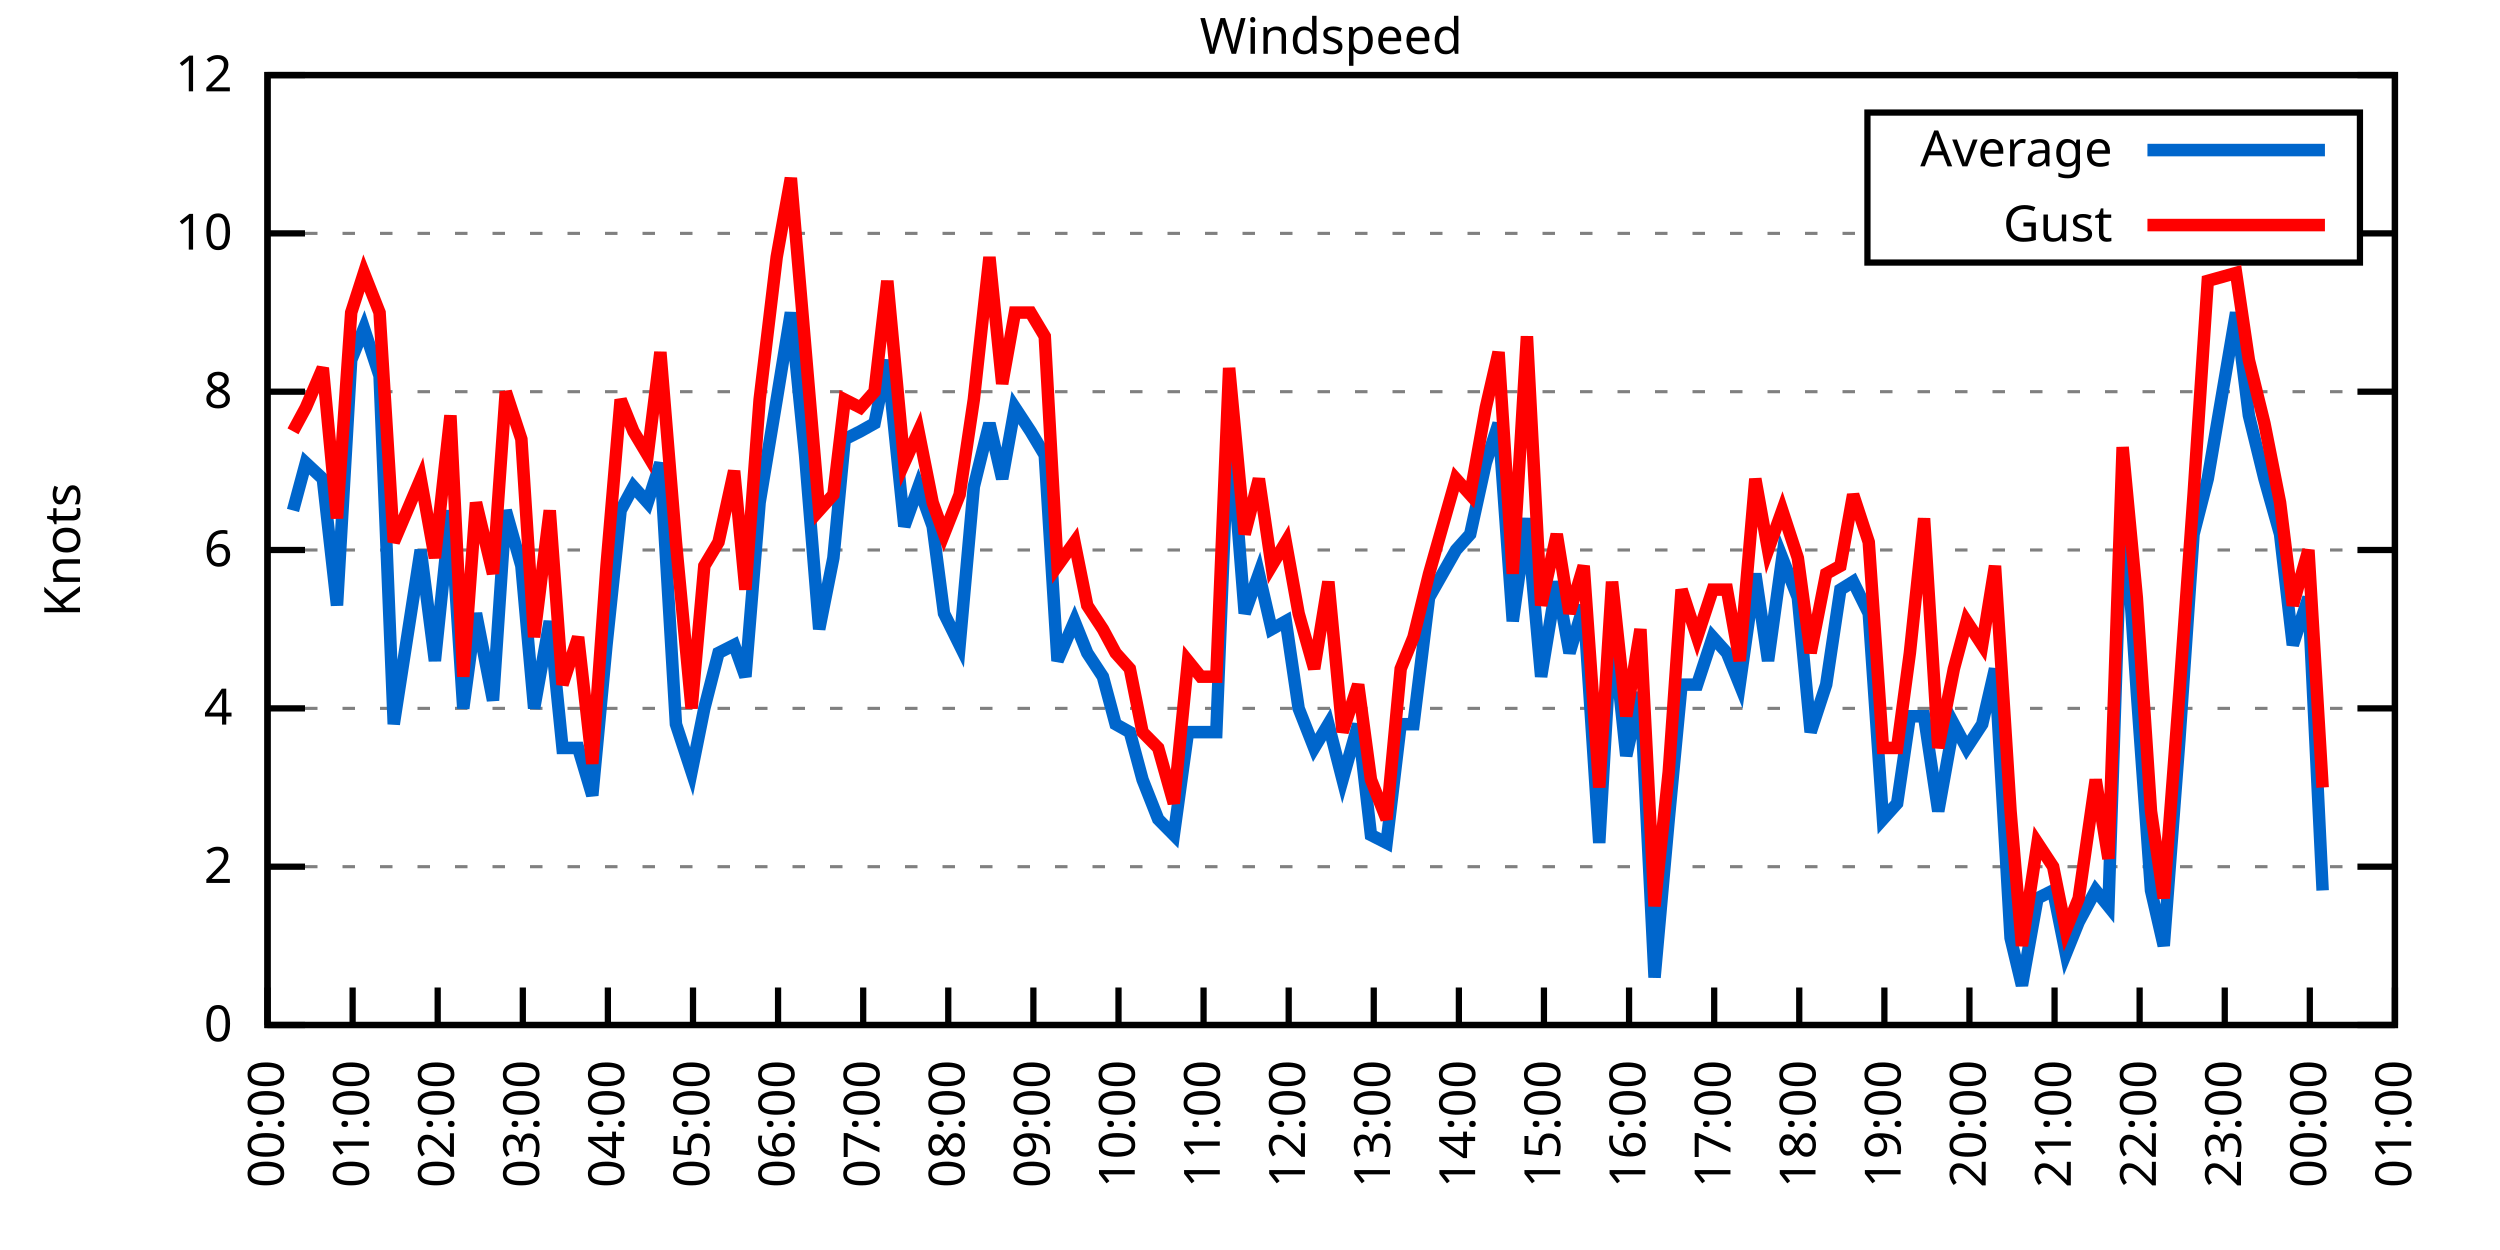
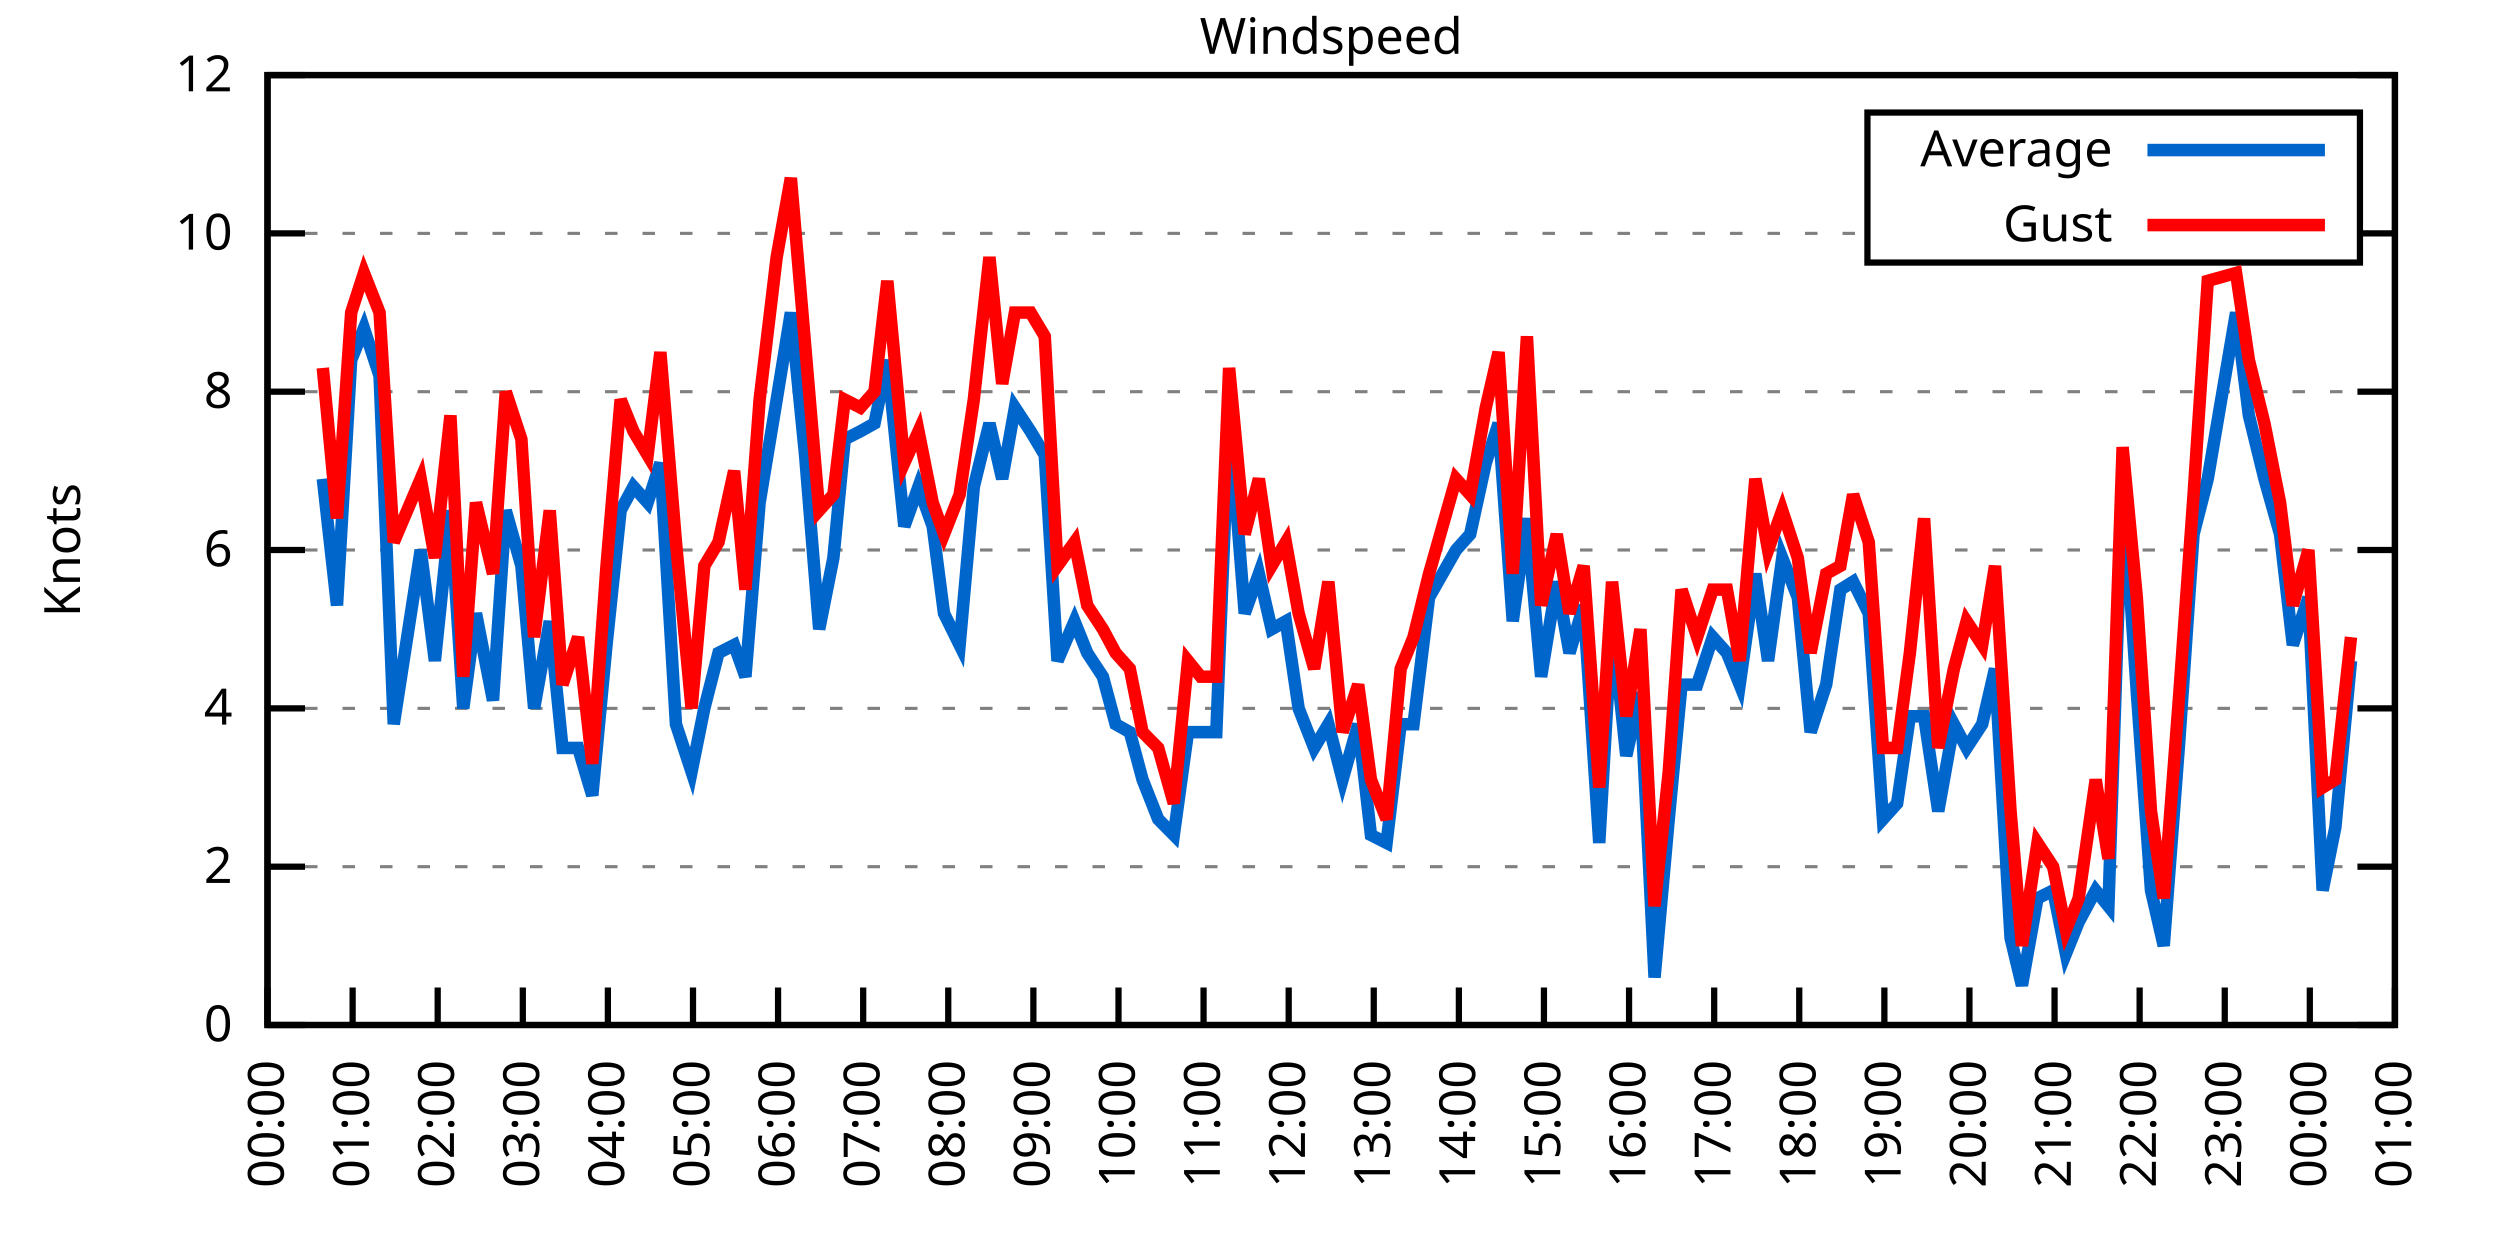
<svg xmlns="http://www.w3.org/2000/svg" xmlns:xlink="http://www.w3.org/1999/xlink" width="400" height="200" viewBox="0 0 400 200">
  <g id="gnuplot_canvas">
    <rect x="0" y="0" width="400" height="200" fill="none" />
    <defs>
      <circle id="gpDot" r="0.5" stroke-width="0.5" stroke="currentColor" />
      <path id="gpPt0" stroke-width="0.333" stroke="currentColor" d="M-1,0 h2 M0,-1 v2" />
      <path id="gpPt1" stroke-width="0.333" stroke="currentColor" d="M-1,-1 L1,1 M1,-1 L-1,1" />
      <path id="gpPt2" stroke-width="0.333" stroke="currentColor" d="M-1,0 L1,0 M0,-1 L0,1 M-1,-1 L1,1 M-1,1 L1,-1" />
      <rect id="gpPt3" stroke-width="0.333" stroke="currentColor" x="-1" y="-1" width="2" height="2" />
      <rect id="gpPt4" stroke-width="0.333" stroke="currentColor" fill="currentColor" x="-1" y="-1" width="2" height="2" />
      <circle id="gpPt5" stroke-width="0.333" stroke="currentColor" cx="0" cy="0" r="1" />
      <use xlink:href="#gpPt5" id="gpPt6" fill="currentColor" stroke="none" />
      <path id="gpPt7" stroke-width="0.333" stroke="currentColor" d="M0,-1.33 L-1.33,0.67 L1.33,0.67 z" />
      <use xlink:href="#gpPt7" id="gpPt8" fill="currentColor" stroke="none" />
      <use xlink:href="#gpPt7" id="gpPt9" stroke="currentColor" transform="rotate(180)" />
      <use xlink:href="#gpPt9" id="gpPt10" fill="currentColor" stroke="none" />
      <use xlink:href="#gpPt3" id="gpPt11" stroke="currentColor" transform="rotate(45)" />
      <use xlink:href="#gpPt11" id="gpPt12" fill="currentColor" stroke="none" />
      <path id="gpPt13" stroke-width="0.333" stroke="currentColor" d="M0,1.330 L1.265,0.411 L0.782,-1.067 L-0.782,-1.076 L-1.265,0.411 z" />
      <use xlink:href="#gpPt13" id="gpPt14" fill="currentColor" stroke="none" />
      <filter id="textbox" filterUnits="objectBoundingBox" x="0" y="0" height="1" width="1">
        <feFlood flood-color="white" flood-opacity="1" result="bgnd" />
        <feComposite in="SourceGraphic" in2="bgnd" operator="atop" />
      </filter>
      <filter id="greybox" filterUnits="objectBoundingBox" x="0" y="0" height="1" width="1">
        <feFlood flood-color="lightgrey" flood-opacity="1" result="grey" />
        <feComposite in="SourceGraphic" in2="grey" operator="atop" />
      </filter>
    </defs>
    <g fill="none" color="white" stroke="currentColor" stroke-width="1.00" stroke-linecap="butt" stroke-linejoin="miter">
</g>
    <g fill="none" color="black" stroke="currentColor" stroke-width="1.00" stroke-linecap="butt" stroke-linejoin="miter">
      <g stroke="none" shape-rendering="crispEdges">
        <polygon fill="rgb(255, 255, 255)" points="42.80,164.00 383.18,164.00 383.18,12.02 42.80,12.02 " />
      </g>
    </g>
    <g fill="none" color="black" stroke="currentColor" stroke-width="1.00" stroke-linecap="butt" stroke-linejoin="miter">
</g>
    <g fill="none" color="black" stroke="black" stroke-width="0.50" stroke-linecap="butt" stroke-linejoin="miter">
</g>
    <g fill="none" color="gray" stroke="currentColor" stroke-width="0.50" stroke-linecap="butt" stroke-linejoin="miter">
      <path stroke="gray" stroke-dasharray="2,4" class="gridline" d="M42.80,164.00 L383.19,164.00  " />
    </g>
    <g fill="none" color="gray" stroke="gray" stroke-width="1.00" stroke-linecap="butt" stroke-linejoin="miter">
</g>
    <g fill="none" color="black" stroke="currentColor" stroke-width="1.00" stroke-linecap="butt" stroke-linejoin="miter">
      <path stroke="black" d="M42.80,164.00 L48.80,164.00 M383.19,164.00 L377.19,164.00  " />
      <g transform="translate(37.20,166.60)" stroke="none" fill="black" font-family="Sans" font-size="8.00" text-anchor="end">
        <text>
          <tspan font-family="Sans"> 0</tspan>
        </text>
      </g>
    </g>
    <g fill="none" color="black" stroke="currentColor" stroke-width="1.00" stroke-linecap="butt" stroke-linejoin="miter">
</g>
    <g fill="none" color="black" stroke="black" stroke-width="0.50" stroke-linecap="butt" stroke-linejoin="miter">
</g>
    <g fill="none" color="gray" stroke="currentColor" stroke-width="0.50" stroke-linecap="butt" stroke-linejoin="miter">
      <path stroke="gray" stroke-dasharray="2,4" class="gridline" d="M42.80,138.67 L383.19,138.67  " />
    </g>
    <g fill="none" color="gray" stroke="gray" stroke-width="1.00" stroke-linecap="butt" stroke-linejoin="miter">
</g>
    <g fill="none" color="black" stroke="currentColor" stroke-width="1.00" stroke-linecap="butt" stroke-linejoin="miter">
      <path stroke="black" d="M42.80,138.67 L48.80,138.67 M383.19,138.67 L377.19,138.67  " />
      <g transform="translate(37.20,141.27)" stroke="none" fill="black" font-family="Sans" font-size="8.00" text-anchor="end">
        <text>
          <tspan font-family="Sans"> 2</tspan>
        </text>
      </g>
    </g>
    <g fill="none" color="black" stroke="currentColor" stroke-width="1.00" stroke-linecap="butt" stroke-linejoin="miter">
</g>
    <g fill="none" color="black" stroke="black" stroke-width="0.50" stroke-linecap="butt" stroke-linejoin="miter">
</g>
    <g fill="none" color="gray" stroke="currentColor" stroke-width="0.50" stroke-linecap="butt" stroke-linejoin="miter">
      <path stroke="gray" stroke-dasharray="2,4" class="gridline" d="M42.80,113.34 L383.19,113.34  " />
    </g>
    <g fill="none" color="gray" stroke="gray" stroke-width="1.00" stroke-linecap="butt" stroke-linejoin="miter">
</g>
    <g fill="none" color="black" stroke="currentColor" stroke-width="1.00" stroke-linecap="butt" stroke-linejoin="miter">
      <path stroke="black" d="M42.80,113.34 L48.80,113.34 M383.19,113.34 L377.19,113.34  " />
      <g transform="translate(37.20,115.94)" stroke="none" fill="black" font-family="Sans" font-size="8.00" text-anchor="end">
        <text>
          <tspan font-family="Sans"> 4</tspan>
        </text>
      </g>
    </g>
    <g fill="none" color="black" stroke="currentColor" stroke-width="1.00" stroke-linecap="butt" stroke-linejoin="miter">
</g>
    <g fill="none" color="black" stroke="black" stroke-width="0.50" stroke-linecap="butt" stroke-linejoin="miter">
</g>
    <g fill="none" color="gray" stroke="currentColor" stroke-width="0.50" stroke-linecap="butt" stroke-linejoin="miter">
      <path stroke="gray" stroke-dasharray="2,4" class="gridline" d="M42.80,88.00 L383.19,88.00  " />
    </g>
    <g fill="none" color="gray" stroke="gray" stroke-width="1.00" stroke-linecap="butt" stroke-linejoin="miter">
</g>
    <g fill="none" color="black" stroke="currentColor" stroke-width="1.00" stroke-linecap="butt" stroke-linejoin="miter">
      <path stroke="black" d="M42.80,88.00 L48.80,88.00 M383.19,88.00 L377.19,88.00  " />
      <g transform="translate(37.20,90.60)" stroke="none" fill="black" font-family="Sans" font-size="8.00" text-anchor="end">
        <text>
          <tspan font-family="Sans"> 6</tspan>
        </text>
      </g>
    </g>
    <g fill="none" color="black" stroke="currentColor" stroke-width="1.00" stroke-linecap="butt" stroke-linejoin="miter">
</g>
    <g fill="none" color="black" stroke="black" stroke-width="0.50" stroke-linecap="butt" stroke-linejoin="miter">
</g>
    <g fill="none" color="gray" stroke="currentColor" stroke-width="0.50" stroke-linecap="butt" stroke-linejoin="miter">
      <path stroke="gray" stroke-dasharray="2,4" class="gridline" d="M42.80,62.67 L383.19,62.67  " />
    </g>
    <g fill="none" color="gray" stroke="gray" stroke-width="1.00" stroke-linecap="butt" stroke-linejoin="miter">
</g>
    <g fill="none" color="black" stroke="currentColor" stroke-width="1.00" stroke-linecap="butt" stroke-linejoin="miter">
      <path stroke="black" d="M42.80,62.67 L48.80,62.67 M383.19,62.67 L377.19,62.67  " />
      <g transform="translate(37.20,65.27)" stroke="none" fill="black" font-family="Sans" font-size="8.00" text-anchor="end">
        <text>
          <tspan font-family="Sans"> 8</tspan>
        </text>
      </g>
    </g>
    <g fill="none" color="black" stroke="currentColor" stroke-width="1.00" stroke-linecap="butt" stroke-linejoin="miter">
</g>
    <g fill="none" color="black" stroke="black" stroke-width="0.50" stroke-linecap="butt" stroke-linejoin="miter">
</g>
    <g fill="none" color="gray" stroke="currentColor" stroke-width="0.50" stroke-linecap="butt" stroke-linejoin="miter">
      <path stroke="gray" stroke-dasharray="2,4" class="gridline" d="M42.80,37.34 L298.79,37.34 M377.59,37.34 L383.19,37.34  " />
    </g>
    <g fill="none" color="gray" stroke="gray" stroke-width="1.00" stroke-linecap="butt" stroke-linejoin="miter">
</g>
    <g fill="none" color="black" stroke="currentColor" stroke-width="1.00" stroke-linecap="butt" stroke-linejoin="miter">
      <path stroke="black" d="M42.80,37.34 L48.80,37.34 M383.19,37.34 L377.19,37.34  " />
      <g transform="translate(37.20,39.94)" stroke="none" fill="black" font-family="Sans" font-size="8.00" text-anchor="end">
        <text>
          <tspan font-family="Sans"> 10</tspan>
        </text>
      </g>
    </g>
    <g fill="none" color="black" stroke="currentColor" stroke-width="1.00" stroke-linecap="butt" stroke-linejoin="miter">
</g>
    <g fill="none" color="black" stroke="black" stroke-width="0.50" stroke-linecap="butt" stroke-linejoin="miter">
</g>
    <g fill="none" color="gray" stroke="currentColor" stroke-width="0.50" stroke-linecap="butt" stroke-linejoin="miter">
      <path stroke="gray" stroke-dasharray="2,4" class="gridline" d="M42.80,12.01 L383.19,12.01  " />
    </g>
    <g fill="none" color="gray" stroke="gray" stroke-width="1.00" stroke-linecap="butt" stroke-linejoin="miter">
</g>
    <g fill="none" color="black" stroke="currentColor" stroke-width="1.00" stroke-linecap="butt" stroke-linejoin="miter">
      <path stroke="black" d="M42.80,12.01 L48.80,12.01 M383.19,12.01 L377.19,12.01  " />
      <g transform="translate(37.20,14.61)" stroke="none" fill="black" font-family="Sans" font-size="8.00" text-anchor="end">
        <text>
          <tspan font-family="Sans"> 12</tspan>
        </text>
      </g>
    </g>
    <g fill="none" color="black" stroke="currentColor" stroke-width="1.00" stroke-linecap="butt" stroke-linejoin="miter">
      <path stroke="black" d="M42.80,164.00 L42.80,158.00  " />
      <g transform="translate(45.40,169.60) rotate(270.00)" stroke="none" fill="black" font-family="Sans" font-size="8.00" text-anchor="end">
        <text>
          <tspan font-family="Sans">00:00</tspan>
        </text>
      </g>
    </g>
    <g fill="none" color="black" stroke="currentColor" stroke-width="1.00" stroke-linecap="butt" stroke-linejoin="miter">
      <path stroke="black" d="M56.42,164.00 L56.42,158.00  " />
      <g transform="translate(59.02,169.60) rotate(270.00)" stroke="none" fill="black" font-family="Sans" font-size="8.00" text-anchor="end">
        <text>
          <tspan font-family="Sans">01:00</tspan>
        </text>
      </g>
    </g>
    <g fill="none" color="black" stroke="currentColor" stroke-width="1.00" stroke-linecap="butt" stroke-linejoin="miter">
      <path stroke="black" d="M70.03,164.00 L70.03,158.00  " />
      <g transform="translate(72.63,169.60) rotate(270.00)" stroke="none" fill="black" font-family="Sans" font-size="8.00" text-anchor="end">
        <text>
          <tspan font-family="Sans">02:00</tspan>
        </text>
      </g>
    </g>
    <g fill="none" color="black" stroke="currentColor" stroke-width="1.00" stroke-linecap="butt" stroke-linejoin="miter">
      <path stroke="black" d="M83.65,164.00 L83.65,158.00  " />
      <g transform="translate(86.25,169.60) rotate(270.00)" stroke="none" fill="black" font-family="Sans" font-size="8.00" text-anchor="end">
        <text>
          <tspan font-family="Sans">03:00</tspan>
        </text>
      </g>
    </g>
    <g fill="none" color="black" stroke="currentColor" stroke-width="1.00" stroke-linecap="butt" stroke-linejoin="miter">
      <path stroke="black" d="M97.26,164.00 L97.26,158.00  " />
      <g transform="translate(99.86,169.60) rotate(270.00)" stroke="none" fill="black" font-family="Sans" font-size="8.00" text-anchor="end">
        <text>
          <tspan font-family="Sans">04:00</tspan>
        </text>
      </g>
    </g>
    <g fill="none" color="black" stroke="currentColor" stroke-width="1.00" stroke-linecap="butt" stroke-linejoin="miter">
      <path stroke="black" d="M110.88,164.00 L110.88,158.00  " />
      <g transform="translate(113.48,169.60) rotate(270.00)" stroke="none" fill="black" font-family="Sans" font-size="8.00" text-anchor="end">
        <text>
          <tspan font-family="Sans">05:00</tspan>
        </text>
      </g>
    </g>
    <g fill="none" color="black" stroke="currentColor" stroke-width="1.00" stroke-linecap="butt" stroke-linejoin="miter">
      <path stroke="black" d="M124.49,164.00 L124.49,158.00  " />
      <g transform="translate(127.09,169.60) rotate(270.00)" stroke="none" fill="black" font-family="Sans" font-size="8.00" text-anchor="end">
        <text>
          <tspan font-family="Sans">06:00</tspan>
        </text>
      </g>
    </g>
    <g fill="none" color="black" stroke="currentColor" stroke-width="1.00" stroke-linecap="butt" stroke-linejoin="miter">
      <path stroke="black" d="M138.11,164.00 L138.11,158.00  " />
      <g transform="translate(140.71,169.60) rotate(270.00)" stroke="none" fill="black" font-family="Sans" font-size="8.00" text-anchor="end">
        <text>
          <tspan font-family="Sans">07:00</tspan>
        </text>
      </g>
    </g>
    <g fill="none" color="black" stroke="currentColor" stroke-width="1.00" stroke-linecap="butt" stroke-linejoin="miter">
      <path stroke="black" d="M151.72,164.00 L151.72,158.00  " />
      <g transform="translate(154.32,169.60) rotate(270.00)" stroke="none" fill="black" font-family="Sans" font-size="8.00" text-anchor="end">
        <text>
          <tspan font-family="Sans">08:00</tspan>
        </text>
      </g>
    </g>
    <g fill="none" color="black" stroke="currentColor" stroke-width="1.00" stroke-linecap="butt" stroke-linejoin="miter">
      <path stroke="black" d="M165.34,164.00 L165.34,158.00  " />
      <g transform="translate(167.94,169.60) rotate(270.00)" stroke="none" fill="black" font-family="Sans" font-size="8.00" text-anchor="end">
        <text>
          <tspan font-family="Sans">09:00</tspan>
        </text>
      </g>
    </g>
    <g fill="none" color="black" stroke="currentColor" stroke-width="1.00" stroke-linecap="butt" stroke-linejoin="miter">
      <path stroke="black" d="M178.96,164.00 L178.96,158.00  " />
      <g transform="translate(181.56,169.60) rotate(270.00)" stroke="none" fill="black" font-family="Sans" font-size="8.00" text-anchor="end">
        <text>
          <tspan font-family="Sans">10:00</tspan>
        </text>
      </g>
    </g>
    <g fill="none" color="black" stroke="currentColor" stroke-width="1.00" stroke-linecap="butt" stroke-linejoin="miter">
      <path stroke="black" d="M192.57,164.00 L192.57,158.00  " />
      <g transform="translate(195.17,169.60) rotate(270.00)" stroke="none" fill="black" font-family="Sans" font-size="8.00" text-anchor="end">
        <text>
          <tspan font-family="Sans">11:00</tspan>
        </text>
      </g>
    </g>
    <g fill="none" color="black" stroke="currentColor" stroke-width="1.00" stroke-linecap="butt" stroke-linejoin="miter">
      <path stroke="black" d="M206.19,164.00 L206.19,158.00  " />
      <g transform="translate(208.79,169.60) rotate(270.00)" stroke="none" fill="black" font-family="Sans" font-size="8.00" text-anchor="end">
        <text>
          <tspan font-family="Sans">12:00</tspan>
        </text>
      </g>
    </g>
    <g fill="none" color="black" stroke="currentColor" stroke-width="1.00" stroke-linecap="butt" stroke-linejoin="miter">
      <path stroke="black" d="M219.80,164.00 L219.80,158.00  " />
      <g transform="translate(222.40,169.60) rotate(270.00)" stroke="none" fill="black" font-family="Sans" font-size="8.00" text-anchor="end">
        <text>
          <tspan font-family="Sans">13:00</tspan>
        </text>
      </g>
    </g>
    <g fill="none" color="black" stroke="currentColor" stroke-width="1.00" stroke-linecap="butt" stroke-linejoin="miter">
      <path stroke="black" d="M233.42,164.00 L233.42,158.00  " />
      <g transform="translate(236.02,169.60) rotate(270.00)" stroke="none" fill="black" font-family="Sans" font-size="8.00" text-anchor="end">
        <text>
          <tspan font-family="Sans">14:00</tspan>
        </text>
      </g>
    </g>
    <g fill="none" color="black" stroke="currentColor" stroke-width="1.00" stroke-linecap="butt" stroke-linejoin="miter">
      <path stroke="black" d="M247.03,164.00 L247.03,158.00  " />
      <g transform="translate(249.63,169.60) rotate(270.00)" stroke="none" fill="black" font-family="Sans" font-size="8.00" text-anchor="end">
        <text>
          <tspan font-family="Sans">15:00</tspan>
        </text>
      </g>
    </g>
    <g fill="none" color="black" stroke="currentColor" stroke-width="1.00" stroke-linecap="butt" stroke-linejoin="miter">
      <path stroke="black" d="M260.65,164.00 L260.65,158.00  " />
      <g transform="translate(263.25,169.60) rotate(270.00)" stroke="none" fill="black" font-family="Sans" font-size="8.00" text-anchor="end">
        <text>
          <tspan font-family="Sans">16:00</tspan>
        </text>
      </g>
    </g>
    <g fill="none" color="black" stroke="currentColor" stroke-width="1.00" stroke-linecap="butt" stroke-linejoin="miter">
      <path stroke="black" d="M274.27,164.00 L274.27,158.00  " />
      <g transform="translate(276.87,169.60) rotate(270.00)" stroke="none" fill="black" font-family="Sans" font-size="8.00" text-anchor="end">
        <text>
          <tspan font-family="Sans">17:00</tspan>
        </text>
      </g>
    </g>
    <g fill="none" color="black" stroke="currentColor" stroke-width="1.00" stroke-linecap="butt" stroke-linejoin="miter">
      <path stroke="black" d="M287.88,164.00 L287.88,158.00  " />
      <g transform="translate(290.48,169.60) rotate(270.00)" stroke="none" fill="black" font-family="Sans" font-size="8.00" text-anchor="end">
        <text>
          <tspan font-family="Sans">18:00</tspan>
        </text>
      </g>
    </g>
    <g fill="none" color="black" stroke="currentColor" stroke-width="1.00" stroke-linecap="butt" stroke-linejoin="miter">
      <path stroke="black" d="M301.50,164.00 L301.50,158.00  " />
      <g transform="translate(304.10,169.60) rotate(270.00)" stroke="none" fill="black" font-family="Sans" font-size="8.00" text-anchor="end">
        <text>
          <tspan font-family="Sans">19:00</tspan>
        </text>
      </g>
    </g>
    <g fill="none" color="black" stroke="currentColor" stroke-width="1.00" stroke-linecap="butt" stroke-linejoin="miter">
      <path stroke="black" d="M315.11,164.00 L315.11,158.00  " />
      <g transform="translate(317.71,169.60) rotate(270.00)" stroke="none" fill="black" font-family="Sans" font-size="8.00" text-anchor="end">
        <text>
          <tspan font-family="Sans">20:00</tspan>
        </text>
      </g>
    </g>
    <g fill="none" color="black" stroke="currentColor" stroke-width="1.00" stroke-linecap="butt" stroke-linejoin="miter">
      <path stroke="black" d="M328.73,164.00 L328.73,158.00  " />
      <g transform="translate(331.33,169.60) rotate(270.00)" stroke="none" fill="black" font-family="Sans" font-size="8.00" text-anchor="end">
        <text>
          <tspan font-family="Sans">21:00</tspan>
        </text>
      </g>
    </g>
    <g fill="none" color="black" stroke="currentColor" stroke-width="1.00" stroke-linecap="butt" stroke-linejoin="miter">
      <path stroke="black" d="M342.34,164.00 L342.34,158.00  " />
      <g transform="translate(344.94,169.60) rotate(270.00)" stroke="none" fill="black" font-family="Sans" font-size="8.00" text-anchor="end">
        <text>
          <tspan font-family="Sans">22:00</tspan>
        </text>
      </g>
    </g>
    <g fill="none" color="black" stroke="currentColor" stroke-width="1.00" stroke-linecap="butt" stroke-linejoin="miter">
      <path stroke="black" d="M355.96,164.00 L355.96,158.00  " />
      <g transform="translate(358.56,169.60) rotate(270.00)" stroke="none" fill="black" font-family="Sans" font-size="8.00" text-anchor="end">
        <text>
          <tspan font-family="Sans">23:00</tspan>
        </text>
      </g>
    </g>
    <g fill="none" color="black" stroke="currentColor" stroke-width="1.00" stroke-linecap="butt" stroke-linejoin="miter">
      <path stroke="black" d="M369.57,164.00 L369.57,158.00  " />
      <g transform="translate(372.17,169.60) rotate(270.00)" stroke="none" fill="black" font-family="Sans" font-size="8.00" text-anchor="end">
        <text>
          <tspan font-family="Sans">00:00</tspan>
        </text>
      </g>
    </g>
    <g fill="none" color="black" stroke="currentColor" stroke-width="1.00" stroke-linecap="butt" stroke-linejoin="miter">
      <path stroke="black" d="M383.19,164.00 L383.19,158.00  " />
      <g transform="translate(385.79,169.60) rotate(270.00)" stroke="none" fill="black" font-family="Sans" font-size="8.00" text-anchor="end">
        <text>
          <tspan font-family="Sans">01:00</tspan>
        </text>
      </g>
    </g>
    <g fill="none" color="black" stroke="currentColor" stroke-width="1.00" stroke-linecap="butt" stroke-linejoin="miter">
</g>
    <g fill="none" color="black" stroke="currentColor" stroke-width="1.00" stroke-linecap="butt" stroke-linejoin="miter">
      <path stroke="black" d="M42.80,12.01 L42.80,164.00 L383.19,164.00 L383.19,12.01 L42.80,12.01 Z  " />
    </g>
    <g fill="none" color="black" stroke="currentColor" stroke-width="1.00" stroke-linecap="butt" stroke-linejoin="miter">
</g>
    <g fill="none" color="black" stroke="currentColor" stroke-width="1.00" stroke-linecap="butt" stroke-linejoin="miter">
      <path stroke="black" d="M298.79,42.01 L298.79,18.01 L377.59,18.01 L377.59,42.01 L298.79,42.01 Z  " />
    </g>
    <g id="Windspeed_plot_1">
      <g fill="none" color="white" stroke="black" stroke-width="2.00" stroke-linecap="butt" stroke-linejoin="miter">
</g>
      <g fill="none" color="black" stroke="currentColor" stroke-width="2.00" stroke-linecap="butt" stroke-linejoin="miter">
        <g transform="translate(337.99,26.61)" stroke="none" fill="black" font-family="Sans" font-size="8.00" text-anchor="end">
          <text>
            <tspan font-family="Sans">Average</tspan>
          </text>
        </g>
      </g>
      <g fill="none" color="black" stroke="currentColor" stroke-width="2.00" stroke-linecap="butt" stroke-linejoin="miter">
-         <path stroke="rgb(  0, 102, 204)" d="M343.59,24.01 L371.99,24.01 M46.88,81.67 L48.93,74.07 L51.65,76.61 L53.92,96.87 L56.19,57.61 L58.23,52.54   L60.73,60.14 L63.00,115.87 L67.31,88.00 L69.58,105.74 L72.07,81.67 L74.12,113.34 L76.16,98.14 L78.88,112.07   L80.92,81.67 L83.42,90.54 L85.46,113.34 L87.96,99.40 L90.00,119.67 L92.50,119.67 L94.77,127.27 L97.04,103.20   L99.30,81.67 L101.35,77.87 L103.62,80.41 L105.66,74.07 L108.15,115.87 L110.65,123.47 L112.69,113.34 L114.96,104.47   L117.46,103.20 L119.27,108.27 L121.54,80.41 L124.27,63.94 L126.54,50.01 L128.81,72.81 L131.07,100.67 L133.34,89.27   L135.16,70.27 L137.66,69.01 L139.92,67.74 L141.97,57.61 L144.69,84.21 L146.96,77.87 L149.23,84.21 L151.04,98.14   L153.54,103.20 L155.81,77.87 L158.31,67.74 L160.35,76.61 L162.39,65.21 L164.89,69.01 L167.16,72.81 L169.20,105.74   L171.92,99.40 L173.96,104.47 L176.46,108.27 L178.50,115.87 L180.77,117.14 L182.81,124.74 L185.31,131.07 L187.81,133.60   L190.08,117.14 L192.12,117.14 L194.61,117.14 L196.66,66.47 L199.15,98.14 L201.42,91.80 L203.46,100.67 L205.73,99.40   L207.78,113.34 L210.27,119.67 L212.54,115.87 L214.81,124.74 L217.31,115.87 L219.35,133.60 L221.85,134.87 L224.11,115.87   L226.16,115.87 L228.65,95.60 L232.96,88.00 L235.23,85.47 L237.73,74.07 L239.77,67.74 L242.04,99.40 L244.31,82.94   L246.58,108.27 L249.08,93.07 L251.12,104.47 L253.39,96.87 L255.88,134.87 L257.93,99.40 L260.20,120.94 L262.47,110.80   L264.73,156.40 L267.00,131.07 L269.05,109.54 L271.54,109.54 L274.04,101.94 L276.31,104.47 L278.35,109.54 L280.85,91.80   L282.89,105.74 L285.16,89.27 L287.65,95.60 L289.70,117.14 L292.19,109.54 L294.46,94.34 L296.50,93.07 L299.00,98.14   L301.27,131.07 L303.54,128.54 L305.58,114.60 L307.85,114.60 L310.12,129.80 L312.62,115.87 L314.66,119.67 L317.15,115.87   L319.20,107.00 L321.69,150.07 L323.51,157.67 L326.00,143.73 L328.50,142.47 L330.54,152.60 L332.59,147.53 L335.31,142.47   L337.35,145.00 L339.62,76.61 L341.89,110.80 L344.16,142.47 L346.20,151.33 L348.70,118.40 L350.97,85.47 L353.24,76.61   L357.77,50.01 L359.82,66.47 L362.31,76.61 L364.81,85.47 L366.85,103.20 L369.35,95.60 L371.62,142.47  " />
+         <path stroke="rgb(  0, 102, 204)" d="M343.59,24.01 L371.99,24.01 M51.65,76.61 L53.92,96.87 L56.19,57.61 L58.23,52.54 L60.73,60.14 L63.00,115.87   L67.31,88.00 L69.58,105.74 L72.07,81.67 L74.12,113.34 L76.16,98.14 L78.88,112.07 L80.92,81.67 L83.42,90.54   L85.46,113.34 L87.96,99.40 L90.00,119.67 L92.50,119.67 L94.77,127.27 L97.04,103.20 L99.30,81.67 L101.35,77.87   L103.62,80.41 L105.66,74.07 L108.15,115.87 L110.65,123.47 L112.69,113.34 L114.96,104.47 L117.46,103.20 L119.27,108.27   L121.54,80.41 L124.27,63.94 L126.54,50.01 L128.81,72.81 L131.07,100.67 L133.34,89.27 L135.16,70.27 L137.66,69.01   L139.92,67.74 L141.97,57.61 L144.69,84.21 L146.96,77.87 L149.23,84.21 L151.04,98.14 L153.54,103.20 L155.81,77.87   L158.31,67.74 L160.35,76.61 L162.39,65.21 L164.89,69.01 L167.16,72.81 L169.20,105.74 L171.92,99.40 L173.96,104.47   L176.46,108.27 L178.50,115.87 L180.77,117.14 L182.81,124.74 L185.31,131.07 L187.81,133.60 L190.08,117.14 L192.12,117.14   L194.61,117.14 L196.66,66.47 L199.15,98.14 L201.42,91.80 L203.46,100.67 L205.73,99.40 L207.78,113.34 L210.27,119.67   L212.54,115.87 L214.81,124.74 L217.31,115.87 L219.35,133.60 L221.85,134.87 L224.11,115.87 L226.16,115.87 L228.65,95.60   L232.96,88.00 L235.23,85.47 L237.73,74.07 L239.77,67.74 L242.04,99.40 L244.31,82.94 L246.58,108.27 L249.08,93.07   L251.12,104.47 L253.39,96.87 L255.88,134.87 L257.93,99.40 L260.20,120.94 L262.47,110.80 L264.73,156.40 L267.00,131.07   L269.05,109.54 L271.54,109.54 L274.04,101.94 L276.31,104.47 L278.35,109.54 L280.85,91.80 L282.89,105.74 L285.16,89.27   L287.65,95.60 L289.70,117.14 L292.19,109.54 L294.46,94.34 L296.50,93.07 L299.00,98.14 L301.27,131.07 L303.54,128.54   L305.58,114.60 L307.85,114.60 L310.12,129.80 L312.62,115.87 L314.66,119.67 L317.15,115.87 L319.20,107.00 L321.69,150.07   L323.51,157.67 L326.00,143.73 L328.50,142.47 L330.54,152.60 L332.59,147.53 L335.31,142.47 L337.35,145.00 L339.62,76.61   L341.89,110.80 L344.16,142.47 L346.20,151.33 L348.70,118.40 L350.97,85.47 L353.24,76.61 L357.77,50.01 L359.82,66.47   L362.31,76.61 L364.81,85.47 L366.85,103.20 L369.35,95.60 L371.62,142.47 L373.66,132.34 L376.16,105.74  " />
      </g>
    </g>
    <g id="Windspeed_plot_2">
      <g fill="none" color="black" stroke="currentColor" stroke-width="2.00" stroke-linecap="butt" stroke-linejoin="miter">
        <g transform="translate(337.99,38.61)" stroke="none" fill="black" font-family="Sans" font-size="8.00" text-anchor="end">
          <text>
            <tspan font-family="Sans">Gust</tspan>
          </text>
        </g>
      </g>
      <g fill="none" color="black" stroke="currentColor" stroke-width="2.00" stroke-linecap="butt" stroke-linejoin="miter">
-         <path stroke="rgb(255,   0,   0)" d="M343.59,36.01 L371.99,36.01 M46.88,69.01 L48.93,65.21 L51.65,58.87 L53.92,82.94 L56.19,50.01 L58.23,43.67   L60.73,50.01 L63.00,86.74 L67.31,76.61 L69.58,89.27 L72.07,66.47 L74.12,108.27 L76.16,80.41 L78.88,91.80   L80.92,62.67 L83.42,70.27 L85.46,101.94 L87.96,81.67 L90.00,109.54 L92.50,101.94 L94.77,122.20 L97.04,90.54   L99.30,63.94 L101.35,69.01 L103.62,72.81 L105.66,56.34 L108.15,86.74 L110.65,113.34 L112.69,90.54 L114.96,86.74   L117.46,75.34 L119.27,94.34 L121.54,63.94 L124.27,41.14 L126.54,28.48 L128.81,55.07 L131.07,81.67 L133.34,79.14   L135.16,63.94 L137.66,65.21 L139.92,62.67 L141.97,44.94 L144.69,74.07 L146.96,69.01 L149.23,80.41 L151.04,85.47   L153.54,79.14 L155.81,63.94 L158.31,41.14 L160.35,61.41 L162.39,50.01 L164.89,50.01 L167.16,53.81 L169.20,90.54   L171.92,86.74 L173.96,96.87 L176.46,100.67 L178.50,104.47 L180.77,107.00 L182.81,117.14 L185.31,119.67 L187.81,128.54   L190.08,105.74 L192.12,108.27 L194.61,108.27 L196.66,58.87 L199.15,85.47 L201.42,76.61 L203.46,90.54 L205.73,86.74   L207.78,98.14 L210.27,107.00 L212.54,93.07 L214.81,117.14 L217.31,109.54 L219.35,124.74 L221.85,131.07 L224.11,107.00   L226.16,101.94 L228.65,91.80 L232.96,76.61 L235.23,79.14 L237.73,65.21 L239.77,56.34 L242.04,91.80 L244.31,53.81   L246.58,96.87 L249.08,85.47 L251.12,98.14 L253.39,90.54 L255.88,126.00 L257.93,93.07 L260.20,114.60 L262.47,100.67   L264.73,145.00 L267.00,123.47 L269.05,94.34 L271.54,101.94 L274.04,94.34 L276.31,94.34 L278.35,105.74 L280.85,76.61   L282.89,88.00 L285.16,81.67 L287.65,89.27 L289.70,104.47 L292.19,91.80 L294.46,90.54 L296.50,79.14 L299.00,86.74   L301.27,119.67 L303.54,119.67 L305.58,104.47 L307.85,82.94 L310.12,119.67 L312.62,107.00 L314.66,99.40 L317.15,103.20   L319.20,90.54 L321.69,129.80 L323.51,151.33 L326.00,134.87 L328.50,138.67 L330.54,148.80 L332.59,143.73 L335.31,124.74   L337.35,137.40 L339.62,71.54 L341.89,95.60 L344.16,129.80 L346.20,143.73 L348.70,110.80 L350.97,79.14 L353.24,44.94   L357.77,43.67 L359.82,57.61 L362.31,67.74 L364.81,80.41 L366.85,96.87 L369.35,88.00 L371.62,126.00  " />
+         <path stroke="rgb(255,   0,   0)" d="M343.59,36.01 L371.99,36.01 M51.65,58.87 L53.92,82.94 L56.19,50.01 L58.23,43.67 L60.73,50.01 L63.00,86.74   L67.31,76.61 L69.58,89.27 L72.07,66.47 L74.12,108.27 L76.16,80.41 L78.88,91.80 L80.92,62.67 L83.42,70.27   L85.46,101.94 L87.96,81.67 L90.00,109.54 L92.50,101.94 L94.77,122.20 L97.04,90.54 L99.30,63.94 L101.35,69.01   L103.62,72.81 L105.66,56.34 L108.15,86.74 L110.65,113.34 L112.69,90.54 L114.96,86.74 L117.46,75.34 L119.27,94.34   L121.54,63.94 L124.27,41.14 L126.54,28.48 L128.81,55.07 L131.07,81.67 L133.34,79.14 L135.16,63.94 L137.66,65.21   L139.92,62.67 L141.97,44.94 L144.69,74.07 L146.96,69.01 L149.23,80.41 L151.04,85.47 L153.54,79.14 L155.81,63.94   L158.31,41.14 L160.35,61.41 L162.39,50.01 L164.89,50.01 L167.16,53.81 L169.20,90.54 L171.92,86.74 L173.96,96.87   L176.46,100.67 L178.50,104.47 L180.77,107.00 L182.81,117.14 L185.31,119.67 L187.81,128.54 L190.08,105.74 L192.12,108.27   L194.61,108.27 L196.66,58.87 L199.15,85.47 L201.42,76.61 L203.46,90.54 L205.73,86.74 L207.78,98.14 L210.27,107.00   L212.54,93.07 L214.81,117.14 L217.31,109.54 L219.35,124.74 L221.85,131.07 L224.11,107.00 L226.16,101.94 L228.65,91.80   L232.96,76.61 L235.23,79.14 L237.73,65.21 L239.77,56.34 L242.04,91.80 L244.31,53.81 L246.58,96.87 L249.08,85.47   L251.12,98.14 L253.39,90.54 L255.88,126.00 L257.93,93.07 L260.20,114.60 L262.47,100.67 L264.73,145.00 L267.00,123.47   L269.05,94.34 L271.54,101.94 L274.04,94.34 L276.31,94.34 L278.35,105.74 L280.85,76.61 L282.89,88.00 L285.16,81.67   L287.65,89.27 L289.70,104.47 L292.19,91.80 L294.46,90.54 L296.50,79.14 L299.00,86.74 L301.27,119.67 L303.54,119.67   L305.58,104.47 L307.85,82.94 L310.12,119.67 L312.62,107.00 L314.66,99.40 L317.15,103.20 L319.20,90.54 L321.69,129.80   L323.51,151.33 L326.00,134.87 L328.50,138.67 L330.54,148.80 L332.59,143.73 L335.31,124.74 L337.35,137.40 L339.62,71.54   L341.89,95.60 L344.16,129.80 L346.20,143.73 L348.70,110.80 L350.97,79.14 L353.24,44.94 L357.77,43.67 L359.82,57.61   L362.31,67.74 L364.81,80.41 L366.85,96.87 L369.35,88.00 L371.62,126.00 L373.66,124.74 L376.16,101.94  " />
      </g>
    </g>
    <g fill="none" color="black" stroke="currentColor" stroke-width="2.00" stroke-linecap="butt" stroke-linejoin="miter">
</g>
    <g fill="none" color="black" stroke="black" stroke-width="1.00" stroke-linecap="butt" stroke-linejoin="miter">
</g>
    <g fill="none" color="black" stroke="currentColor" stroke-width="1.00" stroke-linecap="butt" stroke-linejoin="miter">
      <path stroke="black" d="M42.80,12.01 L42.80,164.00 L383.19,164.00 L383.19,12.01 L42.80,12.01 Z  " />
      <g transform="translate(12.80,88.01) rotate(270.00)" stroke="none" fill="black" font-family="Sans" font-size="8.00" text-anchor="middle">
        <text>
          <tspan font-family="Sans">Knots</tspan>
        </text>
      </g>
    </g>
    <g fill="none" color="black" stroke="currentColor" stroke-width="1.00" stroke-linecap="butt" stroke-linejoin="miter">
</g>
    <g fill="none" color="black" stroke="currentColor" stroke-width="1.00" stroke-linecap="butt" stroke-linejoin="miter">
      <g transform="translate(212.99,8.61)" stroke="none" fill="black" font-family="Sans" font-size="8.00" text-anchor="middle">
        <text>
          <tspan font-family="Sans">Windspeed</tspan>
        </text>
      </g>
    </g>
    <g fill="none" color="black" stroke="currentColor" stroke-width="1.00" stroke-linecap="butt" stroke-linejoin="miter">
</g>
  </g>
</svg>
